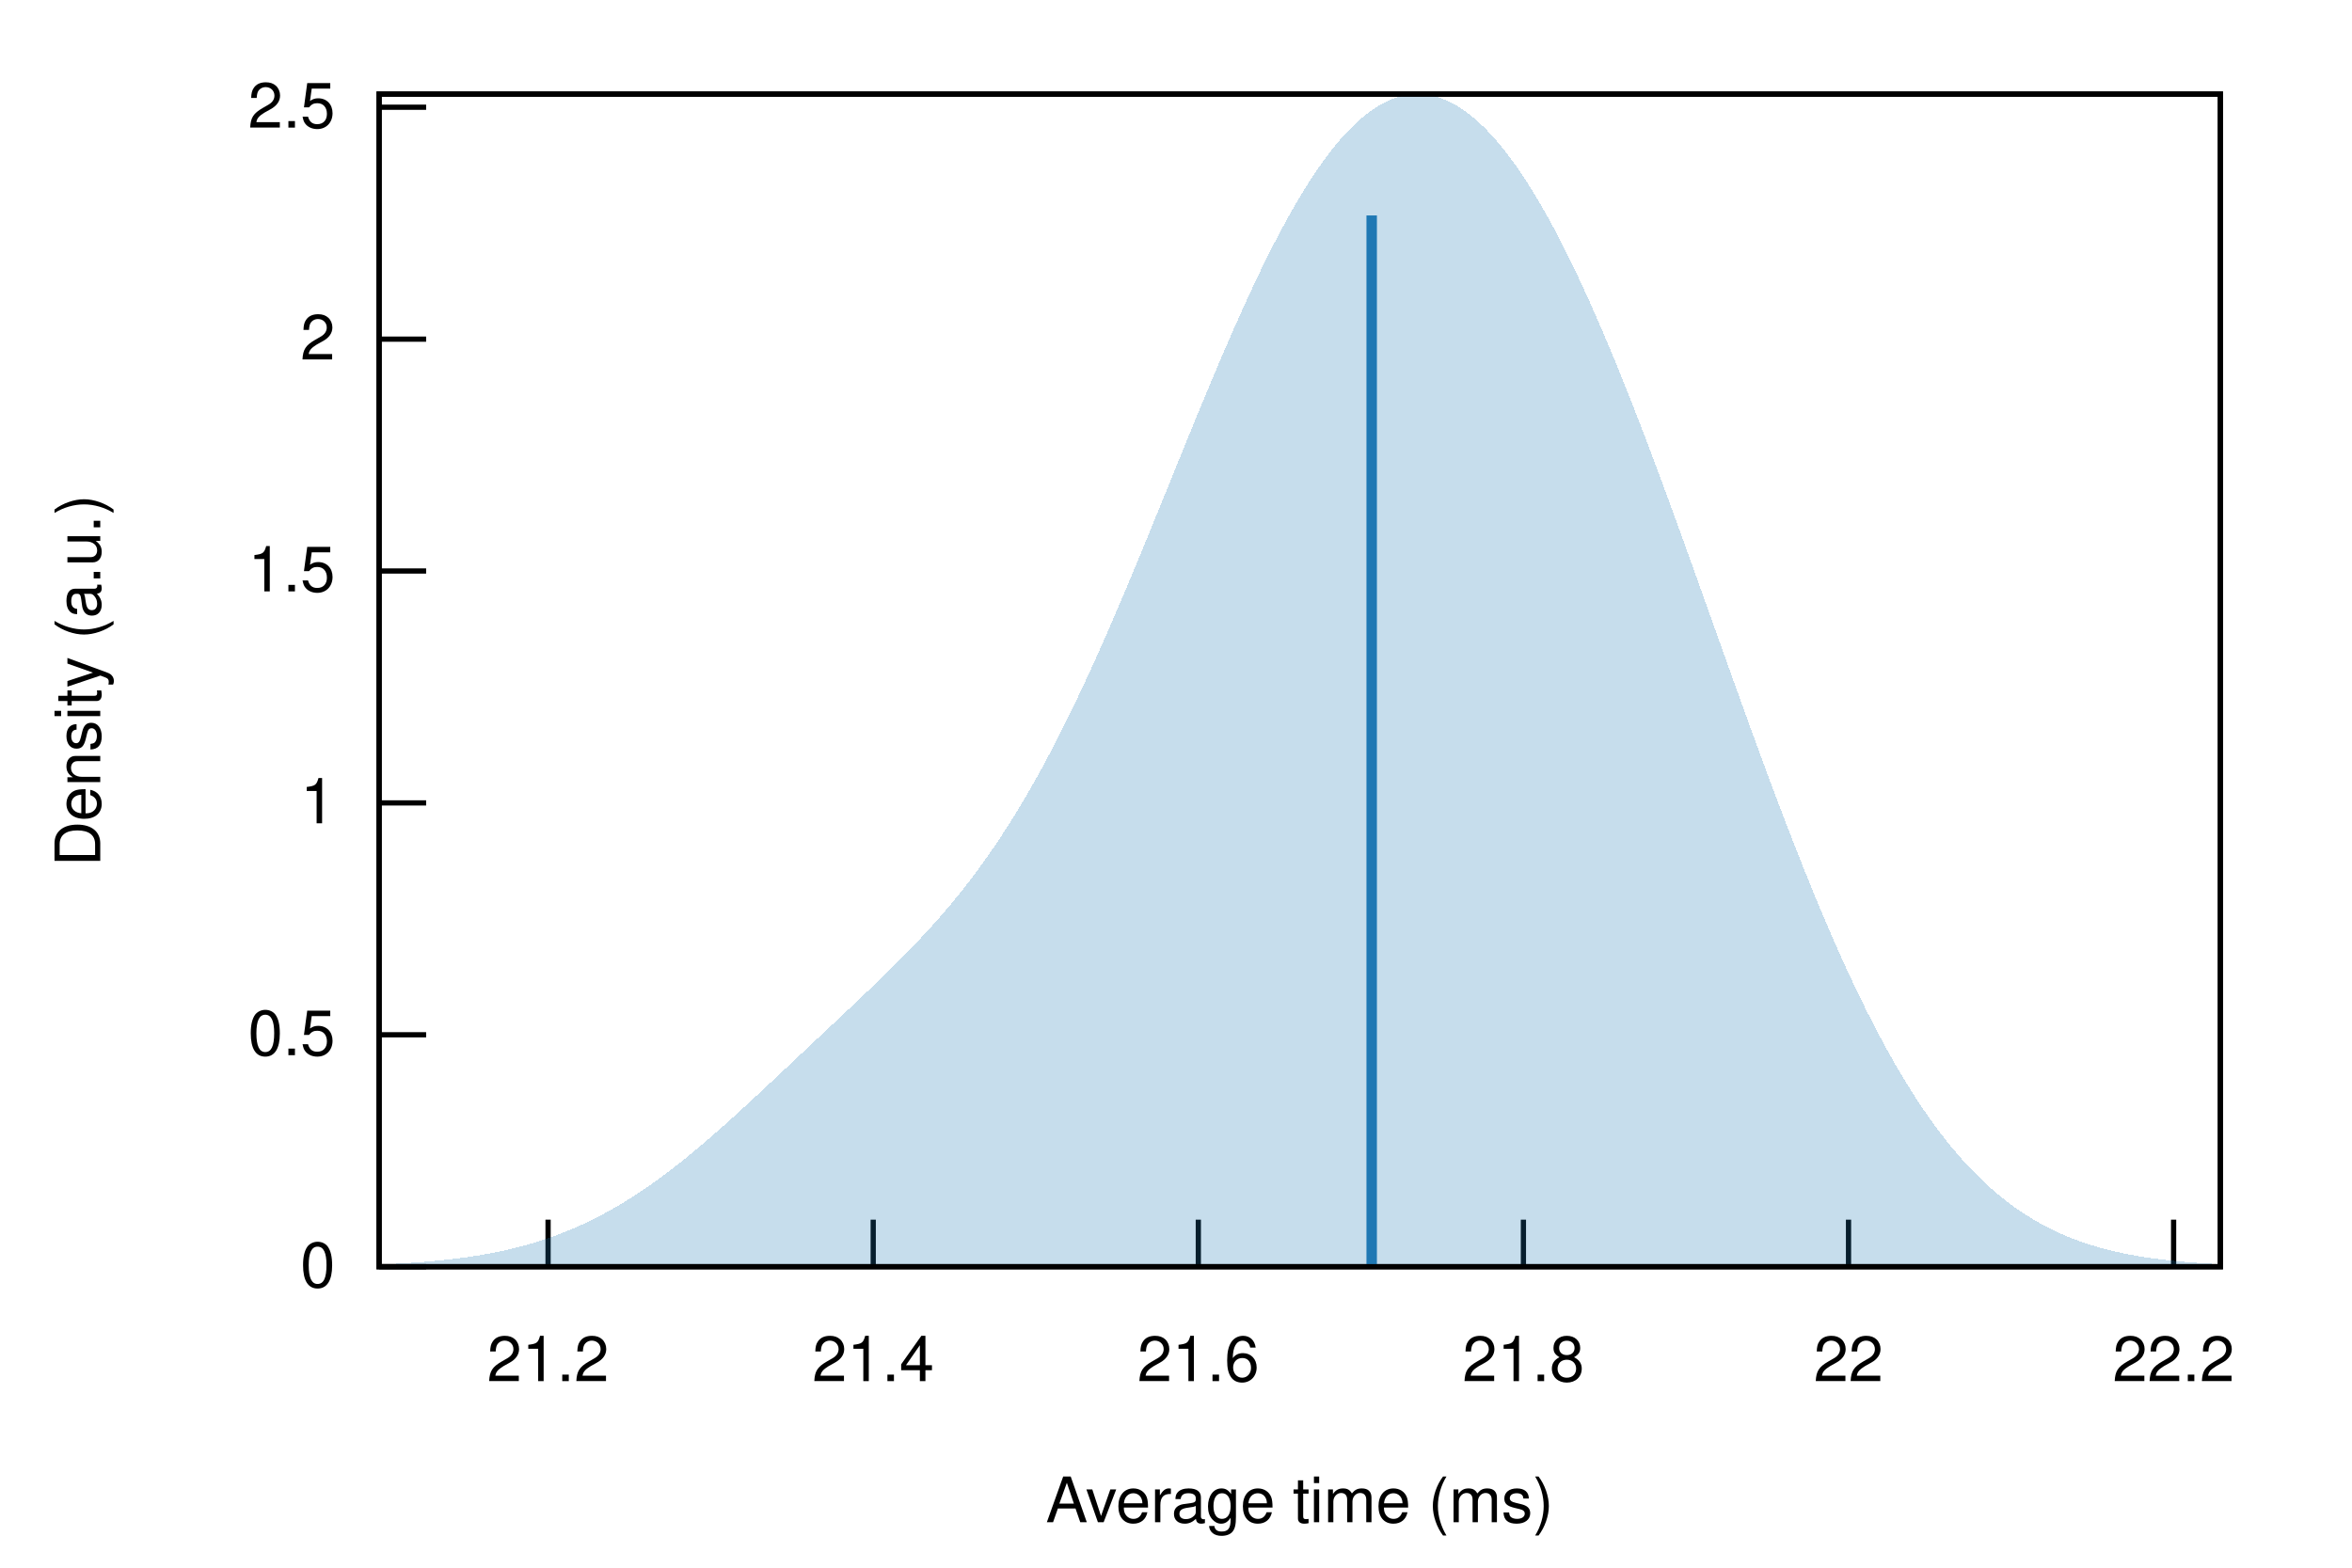
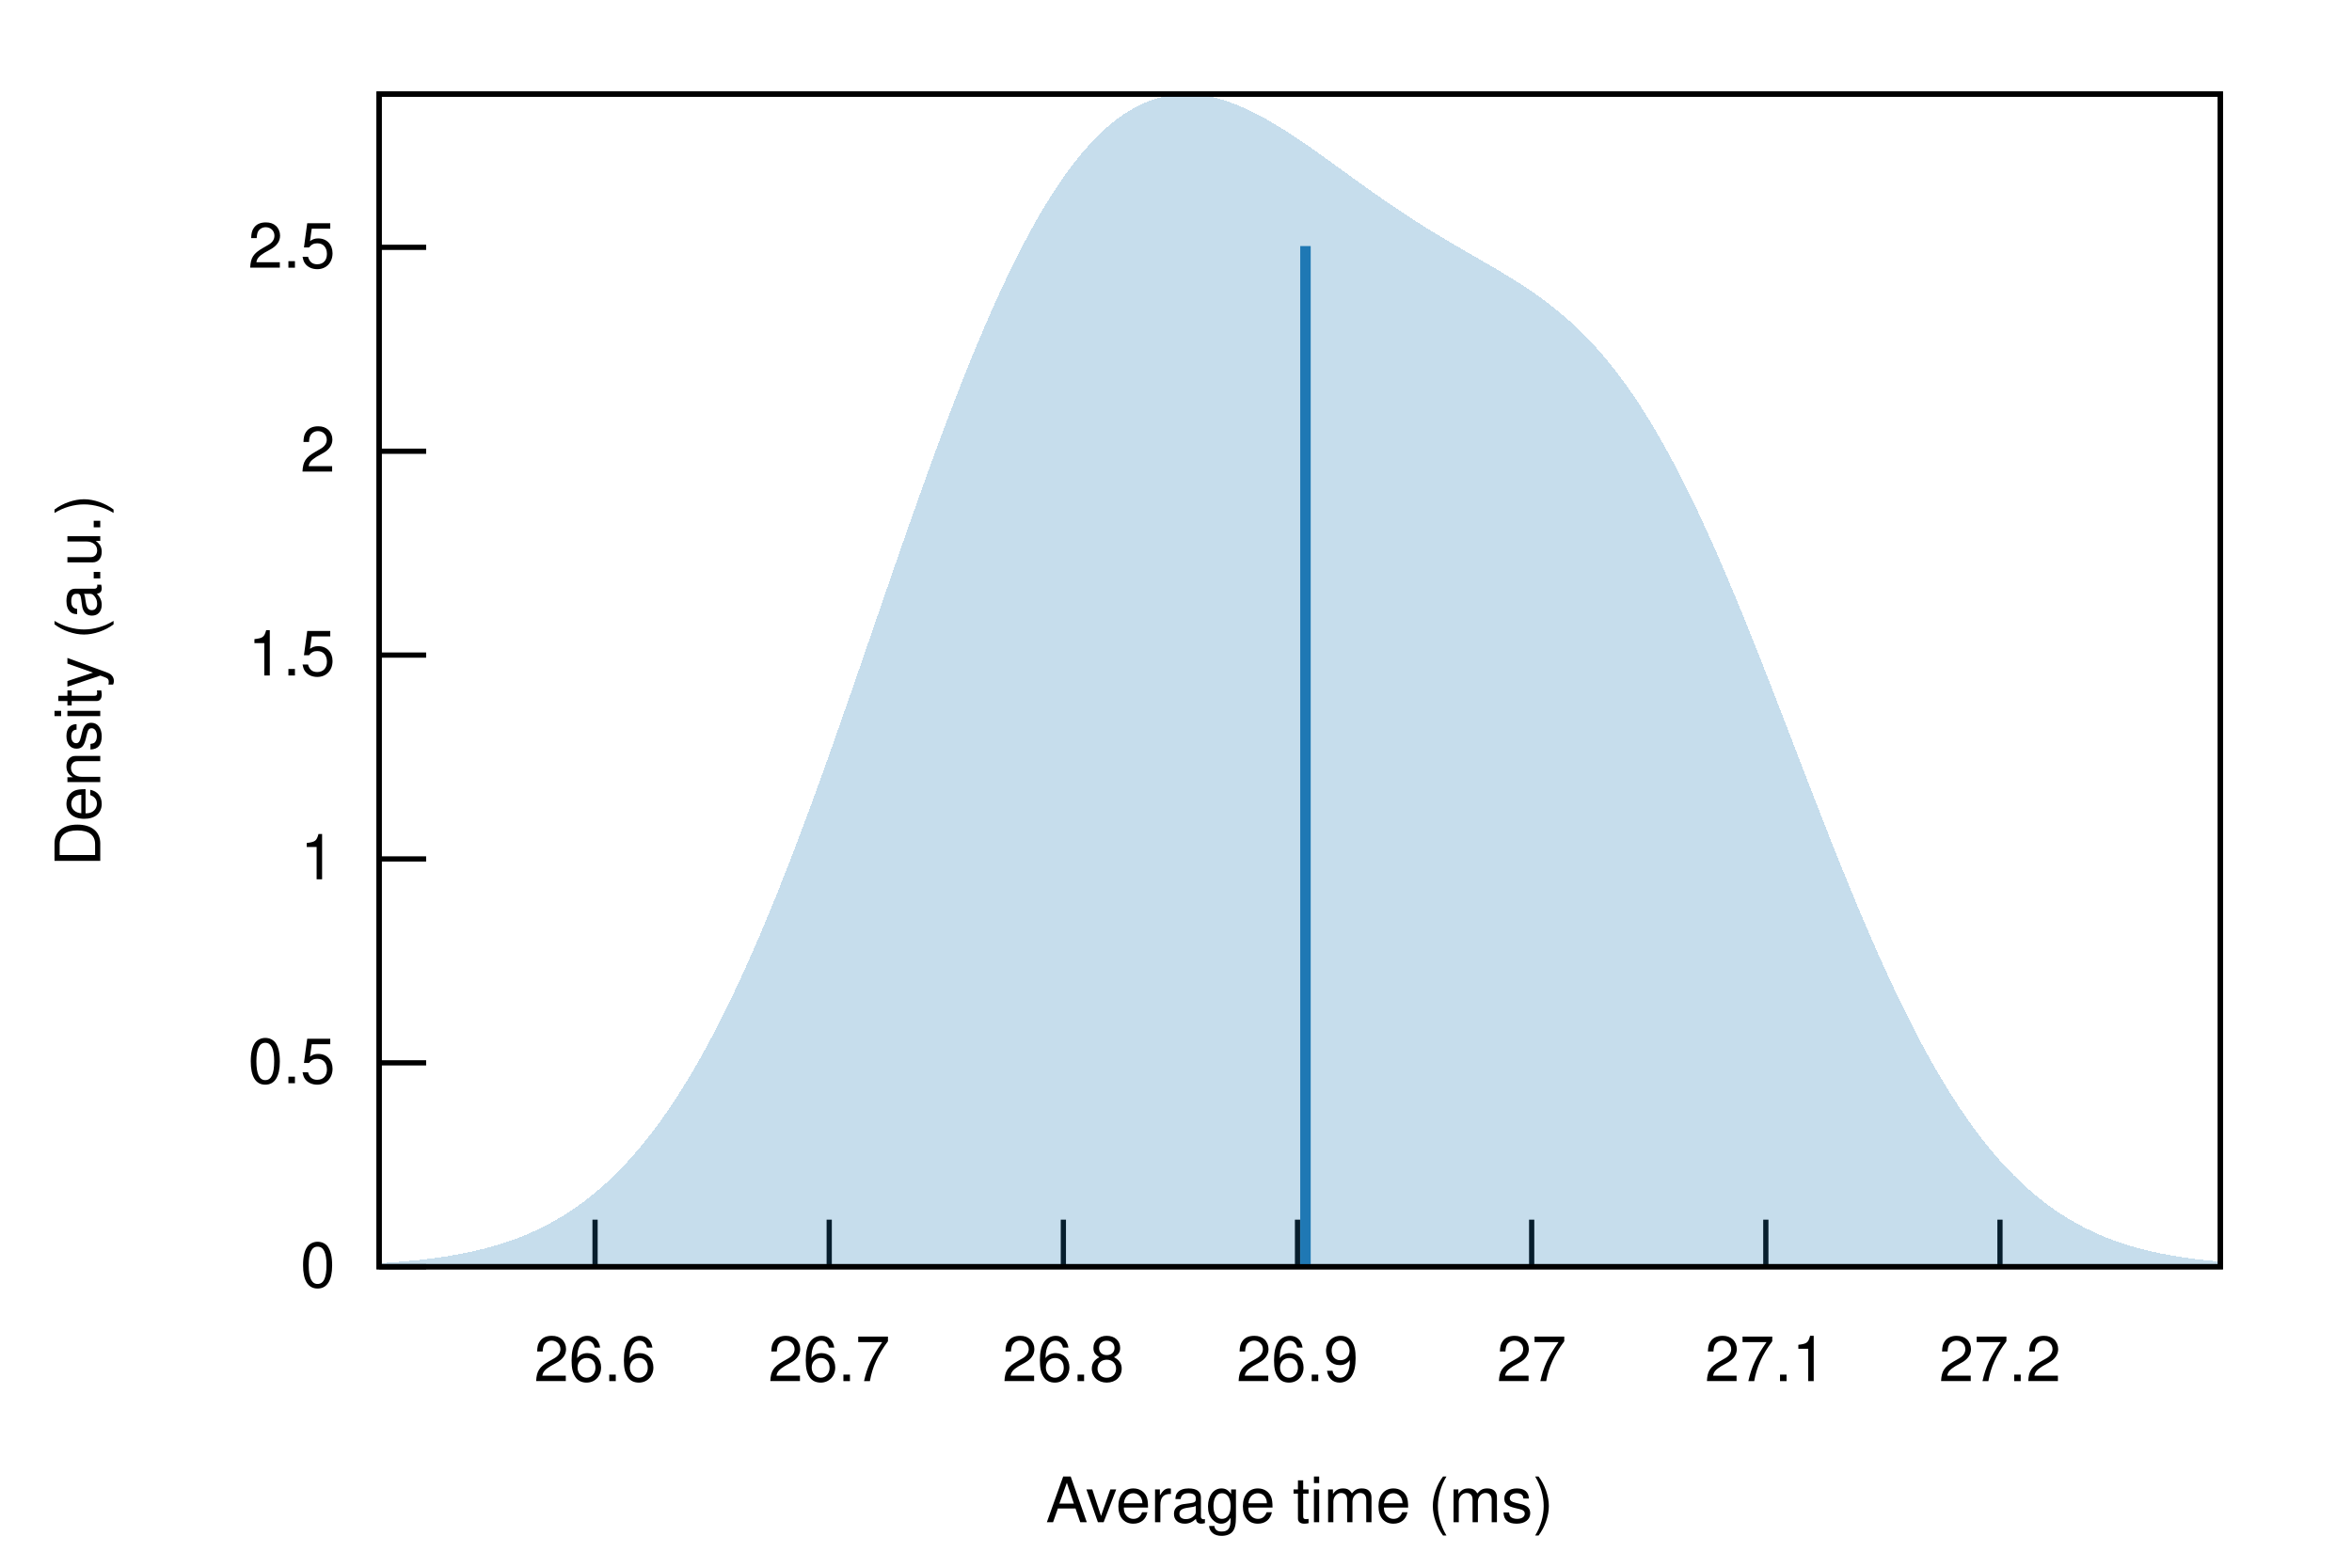
<svg xmlns="http://www.w3.org/2000/svg" xmlns:xlink="http://www.w3.org/1999/xlink" viewBox="0 0 450 300">
  <g id="gnuplot_canvas">
    <rect x="0" y="0" width="450" height="300" fill="none" />
    <defs>
      <circle id="gpDot" r="0.5" stroke-width="0.5" stroke="currentColor" />
      <path id="gpPt0" stroke-width="0.222" stroke="currentColor" d="M-1,0 h2 M0,-1 v2" />
      <path id="gpPt1" stroke-width="0.222" stroke="currentColor" d="M-1,-1 L1,1 M1,-1 L-1,1" />
      <path id="gpPt2" stroke-width="0.222" stroke="currentColor" d="M-1,0 L1,0 M0,-1 L0,1 M-1,-1 L1,1 M-1,1 L1,-1" />
      <rect id="gpPt3" stroke-width="0.222" stroke="currentColor" x="-1" y="-1" width="2" height="2" />
      <rect id="gpPt4" stroke-width="0.222" stroke="currentColor" fill="currentColor" x="-1" y="-1" width="2" height="2" />
      <circle id="gpPt5" stroke-width="0.222" stroke="currentColor" cx="0" cy="0" r="1" />
      <use xlink:href="#gpPt5" id="gpPt6" fill="currentColor" stroke="none" />
      <path id="gpPt7" stroke-width="0.222" stroke="currentColor" d="M0,-1.33 L-1.33,0.67 L1.33,0.67 z" />
      <use xlink:href="#gpPt7" id="gpPt8" fill="currentColor" stroke="none" />
      <use xlink:href="#gpPt7" id="gpPt9" stroke="currentColor" transform="rotate(180)" />
      <use xlink:href="#gpPt9" id="gpPt10" fill="currentColor" stroke="none" />
      <use xlink:href="#gpPt3" id="gpPt11" stroke="currentColor" transform="rotate(45)" />
      <use xlink:href="#gpPt11" id="gpPt12" fill="currentColor" stroke="none" />
      <path id="gpPt13" stroke-width="0.222" stroke="currentColor" d="M0,1.330 L1.265,0.411 L0.782,-1.067 L-0.782,-1.076 L-1.265,0.411 z" />
      <use xlink:href="#gpPt13" id="gpPt14" fill="currentColor" stroke="none" />
      <filter id="textbox" filterUnits="objectBoundingBox" x="0" y="0" height="1" width="1">
        <feFlood flood-color="white" flood-opacity="1" result="bgnd" />
        <feComposite in="SourceGraphic" in2="bgnd" operator="atop" />
      </filter>
      <filter id="greybox" filterUnits="objectBoundingBox" x="0" y="0" height="1" width="1">
        <feFlood flood-color="lightgrey" flood-opacity="1" result="grey" />
        <feComposite in="SourceGraphic" in2="grey" operator="atop" />
      </filter>
    </defs>
    <g fill="none" color="white" stroke="currentColor" stroke-width="1.00" stroke-linecap="butt" stroke-linejoin="miter">
</g>
    <g fill="none" color="black" stroke="currentColor" stroke-width="1.00" stroke-linecap="butt" stroke-linejoin="miter">
      <path stroke="black" d="M72.53,242.40 L81.53,242.40  " />
      <g transform="translate(64.14,246.30)" stroke="none" fill="black" font-family="Helvetica" font-size="12.00" text-anchor="end">
        <text>
          <tspan font-family="Helvetica"> 0</tspan>
        </text>
      </g>
    </g>
    <g fill="none" color="black" stroke="currentColor" stroke-width="1.00" stroke-linecap="butt" stroke-linejoin="miter">
-       <path stroke="black" d="M72.53,198.02 L81.53,198.02  " />
-       <g transform="translate(64.14,201.92)" stroke="none" fill="black" font-family="Helvetica" font-size="12.00" text-anchor="end">
+       <path stroke="black" d="M72.53,203.39 L81.53,203.39  " />
+       <g transform="translate(64.14,207.29)" stroke="none" fill="black" font-family="Helvetica" font-size="12.00" text-anchor="end">
        <text>
          <tspan font-family="Helvetica"> 0.5</tspan>
        </text>
      </g>
    </g>
    <g fill="none" color="black" stroke="currentColor" stroke-width="1.00" stroke-linecap="butt" stroke-linejoin="miter">
-       <path stroke="black" d="M72.53,153.65 L81.53,153.65  " />
-       <g transform="translate(64.14,157.55)" stroke="none" fill="black" font-family="Helvetica" font-size="12.00" text-anchor="end">
+       <path stroke="black" d="M72.53,164.37 L81.53,164.37  " />
+       <g transform="translate(64.14,168.27)" stroke="none" fill="black" font-family="Helvetica" font-size="12.00" text-anchor="end">
        <text>
          <tspan font-family="Helvetica"> 1</tspan>
        </text>
      </g>
    </g>
    <g fill="none" color="black" stroke="currentColor" stroke-width="1.00" stroke-linecap="butt" stroke-linejoin="miter">
-       <path stroke="black" d="M72.53,109.27 L81.53,109.27  " />
-       <g transform="translate(64.14,113.17)" stroke="none" fill="black" font-family="Helvetica" font-size="12.00" text-anchor="end">
+       <path stroke="black" d="M72.53,125.36 L81.53,125.36  " />
+       <g transform="translate(64.14,129.26)" stroke="none" fill="black" font-family="Helvetica" font-size="12.00" text-anchor="end">
        <text>
          <tspan font-family="Helvetica"> 1.5</tspan>
        </text>
      </g>
    </g>
    <g fill="none" color="black" stroke="currentColor" stroke-width="1.00" stroke-linecap="butt" stroke-linejoin="miter">
-       <path stroke="black" d="M72.53,64.90 L81.53,64.90  " />
-       <g transform="translate(64.14,68.80)" stroke="none" fill="black" font-family="Helvetica" font-size="12.00" text-anchor="end">
+       <path stroke="black" d="M72.53,86.35 L81.53,86.35  " />
+       <g transform="translate(64.14,90.25)" stroke="none" fill="black" font-family="Helvetica" font-size="12.00" text-anchor="end">
        <text>
          <tspan font-family="Helvetica"> 2</tspan>
        </text>
      </g>
    </g>
    <g fill="none" color="black" stroke="currentColor" stroke-width="1.00" stroke-linecap="butt" stroke-linejoin="miter">
-       <path stroke="black" d="M72.53,20.52 L81.53,20.52  " />
-       <g transform="translate(64.14,24.42)" stroke="none" fill="black" font-family="Helvetica" font-size="12.00" text-anchor="end">
+       <path stroke="black" d="M72.53,47.33 L81.53,47.33  " />
+       <g transform="translate(64.14,51.23)" stroke="none" fill="black" font-family="Helvetica" font-size="12.00" text-anchor="end">
        <text>
          <tspan font-family="Helvetica"> 2.5</tspan>
        </text>
      </g>
    </g>
    <g fill="none" color="black" stroke="currentColor" stroke-width="1.00" stroke-linecap="butt" stroke-linejoin="miter">
-       <path stroke="black" d="M104.86,242.40 L104.86,233.40  " />
-       <g transform="translate(104.86,264.30)" stroke="none" fill="black" font-family="Helvetica" font-size="12.00" text-anchor="middle">
+       <path stroke="black" d="M113.85,242.40 L113.85,233.40  " />
+       <g transform="translate(113.85,264.30)" stroke="none" fill="black" font-family="Helvetica" font-size="12.00" text-anchor="middle">
        <text>
-           <tspan font-family="Helvetica"> 21.2</tspan>
+           <tspan font-family="Helvetica"> 26.6</tspan>
        </text>
      </g>
    </g>
    <g fill="none" color="black" stroke="currentColor" stroke-width="1.00" stroke-linecap="butt" stroke-linejoin="miter">
-       <path stroke="black" d="M167.07,242.40 L167.07,233.40  " />
-       <g transform="translate(167.07,264.30)" stroke="none" fill="black" font-family="Helvetica" font-size="12.00" text-anchor="middle">
+       <path stroke="black" d="M158.65,242.40 L158.65,233.40  " />
+       <g transform="translate(158.65,264.30)" stroke="none" fill="black" font-family="Helvetica" font-size="12.00" text-anchor="middle">
        <text>
-           <tspan font-family="Helvetica"> 21.4</tspan>
+           <tspan font-family="Helvetica"> 26.7</tspan>
        </text>
      </g>
    </g>
    <g fill="none" color="black" stroke="currentColor" stroke-width="1.00" stroke-linecap="butt" stroke-linejoin="miter">
-       <path stroke="black" d="M229.27,242.40 L229.27,233.40  " />
-       <g transform="translate(229.27,264.30)" stroke="none" fill="black" font-family="Helvetica" font-size="12.00" text-anchor="middle">
+       <path stroke="black" d="M203.45,242.40 L203.45,233.40  " />
+       <g transform="translate(203.45,264.30)" stroke="none" fill="black" font-family="Helvetica" font-size="12.00" text-anchor="middle">
        <text>
-           <tspan font-family="Helvetica"> 21.6</tspan>
+           <tspan font-family="Helvetica"> 26.8</tspan>
        </text>
      </g>
    </g>
    <g fill="none" color="black" stroke="currentColor" stroke-width="1.00" stroke-linecap="butt" stroke-linejoin="miter">
-       <path stroke="black" d="M291.47,242.40 L291.47,233.40  " />
-       <g transform="translate(291.47,264.30)" stroke="none" fill="black" font-family="Helvetica" font-size="12.00" text-anchor="middle">
+       <path stroke="black" d="M248.25,242.40 L248.25,233.40  " />
+       <g transform="translate(248.25,264.30)" stroke="none" fill="black" font-family="Helvetica" font-size="12.00" text-anchor="middle">
        <text>
-           <tspan font-family="Helvetica"> 21.8</tspan>
+           <tspan font-family="Helvetica"> 26.9</tspan>
        </text>
      </g>
    </g>
    <g fill="none" color="black" stroke="currentColor" stroke-width="1.00" stroke-linecap="butt" stroke-linejoin="miter">
-       <path stroke="black" d="M353.67,242.40 L353.67,233.40  " />
-       <g transform="translate(353.67,264.30)" stroke="none" fill="black" font-family="Helvetica" font-size="12.00" text-anchor="middle">
+       <path stroke="black" d="M293.05,242.40 L293.05,233.40  " />
+       <g transform="translate(293.05,264.30)" stroke="none" fill="black" font-family="Helvetica" font-size="12.00" text-anchor="middle">
        <text>
-           <tspan font-family="Helvetica"> 22</tspan>
+           <tspan font-family="Helvetica"> 27</tspan>
        </text>
      </g>
    </g>
    <g fill="none" color="black" stroke="currentColor" stroke-width="1.00" stroke-linecap="butt" stroke-linejoin="miter">
-       <path stroke="black" d="M415.87,242.40 L415.87,233.40  " />
-       <g transform="translate(415.87,264.30)" stroke="none" fill="black" font-family="Helvetica" font-size="12.00" text-anchor="middle">
+       <path stroke="black" d="M337.85,242.40 L337.85,233.40  " />
+       <g transform="translate(337.85,264.30)" stroke="none" fill="black" font-family="Helvetica" font-size="12.00" text-anchor="middle">
        <text>
-           <tspan font-family="Helvetica"> 22.2</tspan>
+           <tspan font-family="Helvetica"> 27.1</tspan>
+         </text>
+       </g>
+     </g>
+     <g fill="none" color="black" stroke="currentColor" stroke-width="1.00" stroke-linecap="butt" stroke-linejoin="miter">
+       <path stroke="black" d="M382.65,242.40 L382.65,233.40  " />
+       <g transform="translate(382.65,264.30)" stroke="none" fill="black" font-family="Helvetica" font-size="12.00" text-anchor="middle">
+         <text>
+           <tspan font-family="Helvetica"> 27.2</tspan>
        </text>
      </g>
    </g>
    <g fill="none" color="black" stroke="currentColor" stroke-width="1.00" stroke-linecap="butt" stroke-linejoin="miter">
</g>
    <g fill="none" color="black" stroke="currentColor" stroke-width="1.00" stroke-linecap="butt" stroke-linejoin="miter">
      <path stroke="black" d="M72.53,18.01 L72.53,242.40 L424.82,242.40 L424.82,18.01 L72.53,18.01 Z  " />
    </g>
    <g fill="none" color="black" stroke="currentColor" stroke-width="1.00" stroke-linecap="butt" stroke-linejoin="miter">
      <g transform="translate(19.18,130.21) rotate(270)" stroke="none" fill="black" font-family="Helvetica" font-size="12.00" text-anchor="middle">
        <text>
          <tspan font-family="Helvetica">Density (a.u.)</tspan>
        </text>
      </g>
    </g>
    <g fill="none" color="black" stroke="currentColor" stroke-width="1.00" stroke-linecap="butt" stroke-linejoin="miter">
      <g transform="translate(248.67,291.30)" stroke="none" fill="black" font-family="Helvetica" font-size="12.00" text-anchor="middle">
        <text>
          <tspan font-family="Helvetica">Average time (ms)</tspan>
        </text>
      </g>
    </g>
    <g fill="none" color="black" stroke="currentColor" stroke-width="1.00" stroke-linecap="butt" stroke-linejoin="miter">
</g>
    <g id="gnuplot_plot_1">
      <g fill="none" color="black" stroke="currentColor" stroke-width="1.00" stroke-linecap="butt" stroke-linejoin="miter">
        <g stroke="none" shape-rendering="crispEdges">
-           <polygon fill="rgb( 31, 120, 180)" fill-opacity="0.25" points="72.53,241.97 73.24,241.94 73.94,241.91 74.65,241.88 75.35,241.85 76.06,241.81 76.77,241.77 77.47,241.73 78.18,241.68 78.88,241.64 79.59,241.59 80.30,241.54 81.00,241.48 81.71,241.42 82.41,241.36 83.12,241.30 83.83,241.23 84.53,241.16 85.24,241.09 85.94,241.01 86.65,240.93 87.36,240.84 88.06,240.75 88.77,240.66 89.47,240.56 90.18,240.45 90.89,240.34 91.59,240.23 92.30,240.11 93.00,239.99 93.71,239.86 94.42,239.72 95.12,239.58 95.83,239.43 96.53,239.28 97.24,239.12 97.95,238.95 98.65,238.78 99.36,238.60 100.06,238.41 100.77,238.22 101.48,238.02 102.18,237.81 102.89,237.59 103.59,237.37 104.30,237.13 105.01,236.89 105.71,236.64 106.42,236.39 107.12,236.12 107.83,235.85 108.54,235.56 109.24,235.27 109.95,234.97 110.65,234.66 111.36,234.34 112.07,234.01 112.77,233.67 113.48,233.33 114.18,232.97 114.89,232.60 115.60,232.23 116.30,231.84 117.01,231.45 117.71,231.05 118.42,230.63 119.13,230.21 119.83,229.78 120.54,229.34 121.24,228.89 121.95,228.43 122.66,227.96 123.36,227.48 124.07,226.99 124.77,226.50 125.48,225.99 126.19,225.48 126.89,224.96 127.60,224.43 128.30,223.89 129.01,223.35 129.72,222.80 130.42,222.24 131.13,221.67 131.83,221.09 132.54,220.51 133.25,219.93 133.95,219.33 134.66,218.73 135.36,218.13 136.07,217.52 136.78,216.90 137.48,216.28 138.19,215.66 138.89,215.03 139.60,214.39 140.31,213.76 141.01,213.12 141.72,212.47 142.42,211.82 143.13,211.17 143.84,210.52 144.54,209.87 145.25,209.21 145.95,208.55 146.66,207.89 147.37,207.23 148.07,206.57 148.78,205.91 149.48,205.25 150.19,204.58 150.90,203.92 151.60,203.26 152.31,202.59 153.01,201.93 153.72,201.26 154.43,200.60 155.13,199.93 155.84,199.27 156.54,198.61 157.25,197.94 157.96,197.28 158.66,196.62 159.37,195.95 160.07,195.29 160.78,194.63 161.48,193.96 162.19,193.30 162.90,192.63 163.60,191.96 164.31,191.30 165.01,190.63 165.72,189.95 166.43,189.28 167.13,188.60 167.84,187.92 168.54,187.24 169.25,186.55 169.96,185.86 170.66,185.16 171.37,184.46 172.07,183.76 172.78,183.04 173.49,182.32 174.19,181.60 174.90,180.86 175.60,180.12 176.31,179.37 177.02,178.61 177.72,177.84 178.43,177.06 179.13,176.27 179.84,175.47 180.55,174.65 181.25,173.83 181.96,172.99 182.66,172.13 183.37,171.27 184.08,170.39 184.78,169.49 185.49,168.58 186.19,167.65 186.90,166.70 187.61,165.74 188.31,164.76 189.02,163.77 189.72,162.75 190.43,161.72 191.14,160.67 191.84,159.59 192.55,158.50 193.25,157.39 193.96,156.26 194.67,155.11 195.37,153.94 196.08,152.75 196.78,151.54 197.49,150.31 198.20,149.06 198.90,147.79 199.61,146.50 200.31,145.18 201.02,143.85 201.73,142.50 202.43,141.12 203.14,139.73 203.84,138.32 204.55,136.89 205.26,135.44 205.96,133.97 206.67,132.48 207.37,130.97 208.08,129.45 208.79,127.91 209.49,126.36 210.20,124.79 210.90,123.20 211.61,121.60 212.32,119.98 213.02,118.35 213.73,116.71 214.43,115.06 215.14,113.39 215.85,111.71 216.55,110.03 217.26,108.33 217.96,106.63 218.67,104.92 219.38,103.20 220.08,101.48 220.79,99.75 221.49,98.02 222.20,96.28 222.91,94.55 223.61,92.81 224.32,91.07 225.02,89.33 225.73,87.59 226.44,85.86 227.14,84.13 227.85,82.40 228.55,80.68 229.26,78.96 229.97,77.25 230.67,75.55 231.38,73.86 232.08,72.18 232.79,70.50 233.50,68.84 234.20,67.20 234.91,65.57 235.61,63.95 236.32,62.34 237.03,60.76 237.73,59.19 238.44,57.64 239.14,56.11 239.85,54.60 240.56,53.10 241.26,51.63 241.97,50.19 242.67,48.76 243.38,47.36 244.09,45.99 244.79,44.64 245.50,43.32 246.20,42.02 246.91,40.76 247.62,39.52 248.32,38.31 249.03,37.13 249.73,35.98 250.44,34.86 251.15,33.77 251.85,32.72 252.56,31.69 253.26,30.71 253.97,29.75 254.68,28.83 255.38,27.95 256.09,27.10 256.79,26.28 257.50,25.50 258.21,24.76 258.91,24.06 259.62,23.39 260.32,22.76 261.03,22.17 261.74,21.62 262.44,21.11 263.15,20.63 263.85,20.19 264.56,19.80 265.27,19.44 265.97,19.12 266.68,18.84 267.38,18.60 268.09,18.41 268.80,18.25 269.50,18.13 270.21,18.05 270.91,18.01 271.62,18.01 272.33,18.05 273.03,18.13 273.74,18.25 274.44,18.42 275.15,18.62 275.86,18.86 276.56,19.14 277.27,19.45 277.97,19.81 278.68,20.21 279.39,20.64 280.09,21.12 280.80,21.63 281.50,22.18 282.21,22.77 282.92,23.39 283.62,24.06 284.33,24.76 285.03,25.49 285.74,26.26 286.45,27.07 287.15,27.91 287.86,28.79 288.56,29.70 289.27,30.65 289.98,31.63 290.68,32.65 291.39,33.69 292.09,34.77 292.80,35.89 293.51,37.03 294.21,38.20 294.92,39.41 295.62,40.65 296.33,41.91 297.04,43.21 297.74,44.53 298.45,45.88 299.15,47.26 299.86,48.67 300.57,50.11 301.27,51.57 301.98,53.05 302.68,54.56 303.39,56.10 304.10,57.66 304.80,59.24 305.51,60.84 306.21,62.47 306.92,64.12 307.63,65.79 308.33,67.48 309.04,69.19 309.74,70.92 310.45,72.66 311.16,74.43 311.86,76.21 312.57,78.01 313.27,79.82 313.98,81.65 314.69,83.50 315.39,85.35 316.10,87.22 316.80,89.10 317.51,91.00 318.22,92.90 318.92,94.82 319.63,96.74 320.33,98.68 321.04,100.62 321.75,102.57 322.45,104.52 323.16,106.48 323.86,108.45 324.57,110.42 325.28,112.39 325.98,114.37 326.69,116.34 327.39,118.32 328.10,120.30 328.81,122.28 329.51,124.26 330.22,126.24 330.92,128.21 331.63,130.18 332.34,132.15 333.04,134.11 333.75,136.07 334.45,138.02 335.16,139.97 335.87,141.90 336.57,143.83 337.28,145.75 337.98,147.66 338.69,149.55 339.39,151.44 340.10,153.32 340.81,155.18 341.51,157.03 342.22,158.86 342.92,160.68 343.63,162.49 344.34,164.28 345.04,166.06 345.75,167.81 346.45,169.55 347.16,171.28 347.87,172.98 348.57,174.66 349.28,176.33 349.98,177.98 350.69,179.60 351.40,181.21 352.10,182.79 352.81,184.35 353.51,185.89 354.22,187.41 354.93,188.91 355.63,190.38 356.34,191.83 357.04,193.26 357.75,194.66 358.46,196.04 359.16,197.40 359.87,198.73 360.57,200.04 361.28,201.32 361.99,202.58 362.69,203.81 363.40,205.02 364.10,206.21 364.81,207.37 365.52,208.50 366.22,209.62 366.93,210.70 367.63,211.77 368.34,212.80 369.05,213.82 369.75,214.81 370.46,215.77 371.16,216.71 371.87,217.63 372.58,218.53 373.28,219.40 373.99,220.24 374.69,221.07 375.40,221.87 376.11,222.65 376.81,223.41 377.52,224.15 378.22,224.86 378.93,225.55 379.64,226.23 380.34,226.88 381.05,227.51 381.75,228.12 382.46,228.72 383.17,229.29 383.87,229.84 384.58,230.38 385.28,230.90 385.99,231.40 386.70,231.88 387.40,232.34 388.11,232.79 388.81,233.23 389.52,233.64 390.23,234.05 390.93,234.43 391.64,234.80 392.34,235.16 393.05,235.51 393.76,235.84 394.46,236.15 395.17,236.46 395.87,236.75 396.58,237.03 397.29,237.30 397.99,237.55 398.70,237.80 399.40,238.04 400.11,238.26 400.82,238.48 401.52,238.68 402.23,238.88 402.93,239.07 403.64,239.25 404.35,239.42 405.05,239.58 405.76,239.73 406.46,239.88 407.17,240.02 407.88,240.16 408.58,240.28 409.29,240.40 409.99,240.52 410.70,240.63 411.41,240.73 412.11,240.83 412.82,240.92 413.52,241.01 414.23,241.09 414.94,241.17 415.64,241.25 416.35,241.32 417.05,241.38 417.76,241.45 418.47,241.51 419.17,241.56 419.88,241.62 420.58,241.67 421.29,241.71 422.00,241.76 422.70,241.80 423.41,241.84 424.11,241.88 424.82,241.91 424.82,242.40 424.11,242.40 423.41,242.40 422.70,242.40 422.00,242.40 421.29,242.40 420.58,242.40 419.88,242.40 419.17,242.40 418.47,242.40 417.76,242.40 417.05,242.40 416.35,242.40 415.64,242.40 414.94,242.40 414.23,242.40 413.52,242.40 412.82,242.40 412.11,242.40 411.41,242.40 410.70,242.40 409.99,242.40 409.29,242.40 408.58,242.40 407.88,242.40 407.17,242.40 406.46,242.40 405.76,242.40 405.05,242.40 404.35,242.40 403.64,242.40 402.93,242.40 402.23,242.40 401.52,242.40 400.82,242.40 400.11,242.40 399.40,242.40 398.70,242.40 397.99,242.40 397.29,242.40 396.58,242.40 395.87,242.40 395.17,242.40 394.46,242.40 393.76,242.40 393.05,242.40 392.34,242.40 391.64,242.40 390.93,242.40 390.23,242.40 389.52,242.40 388.81,242.40 388.11,242.40 387.40,242.40 386.70,242.40 385.99,242.40 385.28,242.40 384.58,242.40 383.87,242.40 383.17,242.40 382.46,242.40 381.75,242.40 381.05,242.40 380.34,242.40 379.64,242.40 378.93,242.40 378.22,242.40 377.52,242.40 376.81,242.40 376.11,242.40 375.40,242.40 374.69,242.40 373.99,242.40 373.28,242.40 372.58,242.40 371.87,242.40 371.16,242.40 370.46,242.40 369.75,242.40 369.05,242.40 368.34,242.40 367.63,242.40 366.93,242.40 366.22,242.40 365.52,242.40 364.81,242.40 364.10,242.40 363.40,242.40 362.69,242.40 361.99,242.40 361.28,242.40 360.57,242.40 359.87,242.40 359.16,242.40 358.46,242.40 357.75,242.40 357.04,242.40 356.34,242.40 355.63,242.40 354.93,242.40 354.22,242.40 353.51,242.40 352.81,242.40 352.10,242.40 351.40,242.40 350.69,242.40 349.98,242.40 349.28,242.40 348.57,242.40 347.87,242.40 347.16,242.40 346.45,242.40 345.75,242.40 345.04,242.40 344.34,242.40 343.63,242.40 342.92,242.40 342.22,242.40 341.51,242.40 340.81,242.40 340.10,242.40 339.39,242.40 338.69,242.40 337.98,242.40 337.28,242.40 336.57,242.40 335.87,242.40 335.16,242.40 334.45,242.40 333.75,242.40 333.04,242.40 332.34,242.40 331.63,242.40 330.92,242.40 330.22,242.40 329.51,242.40 328.81,242.40 328.10,242.40 327.39,242.40 326.69,242.40 325.98,242.40 325.28,242.40 324.57,242.40 323.86,242.40 323.16,242.40 322.45,242.40 321.75,242.40 321.04,242.40 320.33,242.40 319.63,242.40 318.92,242.40 318.22,242.40 317.51,242.40 316.80,242.40 316.10,242.40 315.39,242.40 314.69,242.40 313.98,242.40 313.27,242.40 312.57,242.40 311.86,242.40 311.16,242.40 310.45,242.40 309.74,242.40 309.04,242.40 308.33,242.40 307.63,242.40 306.92,242.40 306.21,242.40 305.51,242.40 304.80,242.40 304.10,242.40 303.39,242.40 302.68,242.40 301.98,242.40 301.27,242.40 300.57,242.40 299.86,242.40 299.15,242.40 298.45,242.40 297.74,242.40 297.04,242.40 296.33,242.40 295.62,242.40 294.92,242.40 294.21,242.40 293.51,242.40 292.80,242.40 292.09,242.40 291.39,242.40 290.68,242.40 289.98,242.40 289.27,242.40 288.56,242.40 287.86,242.40 287.15,242.40 286.45,242.40 285.74,242.40 285.03,242.40 284.33,242.40 283.62,242.40 282.92,242.40 282.21,242.40 281.50,242.40 280.80,242.40 280.09,242.40 279.39,242.40 278.68,242.40 277.97,242.40 277.27,242.40 276.56,242.40 275.86,242.40 275.15,242.40 274.44,242.40 273.74,242.40 273.03,242.40 272.33,242.40 271.62,242.40 270.91,242.40 270.21,242.40 269.50,242.40 268.80,242.40 268.09,242.40 267.38,242.40 266.68,242.40 265.97,242.40 265.27,242.40 264.56,242.40 263.85,242.40 263.15,242.40 262.44,242.40 261.74,242.40 261.03,242.40 260.32,242.40 259.62,242.40 258.91,242.40 258.21,242.40 257.50,242.40 256.79,242.40 256.09,242.40 255.38,242.40 254.68,242.40 253.97,242.40 253.26,242.40 252.56,242.40 251.85,242.40 251.15,242.40 250.44,242.40 249.73,242.40 249.03,242.40 248.32,242.40 247.62,242.40 246.91,242.40 246.20,242.40 245.50,242.40 244.79,242.40 244.09,242.40 243.38,242.40 242.67,242.40 241.97,242.40 241.26,242.40 240.56,242.40 239.85,242.40 239.14,242.40 238.44,242.40 237.73,242.40 237.03,242.40 236.32,242.40 235.61,242.40 234.91,242.40 234.20,242.40 233.50,242.40 232.79,242.40 232.08,242.40 231.38,242.40 230.67,242.40 229.97,242.40 229.26,242.40 228.55,242.40 227.85,242.40 227.14,242.40 226.44,242.40 225.73,242.40 225.02,242.40 224.32,242.40 223.61,242.40 222.91,242.40 222.20,242.40 221.49,242.40 220.79,242.40 220.08,242.40 219.38,242.40 218.67,242.40 217.96,242.40 217.26,242.40 216.55,242.40 215.85,242.40 215.14,242.40 214.43,242.40 213.73,242.40 213.02,242.40 212.32,242.40 211.61,242.40 210.90,242.40 210.20,242.40 209.49,242.40 208.79,242.40 208.08,242.40 207.37,242.40 206.67,242.40 205.96,242.40 205.26,242.40 204.55,242.40 203.84,242.40 203.14,242.40 202.43,242.40 201.73,242.40 201.02,242.40 200.31,242.40 199.61,242.40 198.90,242.40 198.20,242.40 197.49,242.40 196.78,242.40 196.08,242.40 195.37,242.40 194.67,242.40 193.96,242.40 193.25,242.40 192.55,242.40 191.84,242.40 191.14,242.40 190.43,242.40 189.72,242.40 189.02,242.40 188.31,242.40 187.61,242.40 186.90,242.40 186.19,242.40 185.49,242.40 184.78,242.40 184.08,242.40 183.37,242.40 182.66,242.40 181.96,242.40 181.25,242.40 180.55,242.40 179.84,242.40 179.13,242.40 178.43,242.40 177.72,242.40 177.02,242.40 176.31,242.40 175.60,242.40 174.90,242.40 174.19,242.40 173.49,242.40 172.78,242.40 172.07,242.40 171.37,242.40 170.66,242.40 169.96,242.40 169.25,242.40 168.54,242.40 167.84,242.40 167.13,242.40 166.43,242.40 165.72,242.40 165.01,242.40 164.31,242.40 163.60,242.40 162.90,242.40 162.19,242.40 161.48,242.40 160.78,242.40 160.07,242.40 159.37,242.40 158.66,242.40 157.96,242.40 157.25,242.40 156.54,242.40 155.84,242.40 155.13,242.40 154.43,242.40 153.72,242.40 153.01,242.40 152.31,242.40 151.60,242.40 150.90,242.40 150.19,242.40 149.48,242.40 148.78,242.40 148.07,242.40 147.37,242.40 146.66,242.40 145.95,242.40 145.25,242.40 144.54,242.40 143.84,242.40 143.13,242.40 142.42,242.40 141.72,242.40 141.01,242.40 140.31,242.40 139.60,242.40 138.89,242.40 138.19,242.40 137.48,242.40 136.78,242.40 136.07,242.40 135.36,242.40 134.66,242.40 133.95,242.40 133.25,242.40 132.54,242.40 131.83,242.40 131.13,242.40 130.42,242.40 129.72,242.40 129.01,242.40 128.30,242.40 127.60,242.40 126.89,242.40 126.19,242.40 125.48,242.40 124.77,242.40 124.07,242.40 123.36,242.40 122.66,242.40 121.95,242.40 121.24,242.40 120.54,242.40 119.83,242.40 119.13,242.40 118.42,242.40 117.71,242.40 117.01,242.40 116.30,242.40 115.60,242.40 114.89,242.40 114.18,242.40 113.48,242.40 112.77,242.40 112.07,242.40 111.36,242.40 110.65,242.40 109.95,242.40 109.24,242.40 108.54,242.40 107.83,242.40 107.12,242.40 106.42,242.40 105.71,242.40 105.01,242.40 104.30,242.40 103.59,242.40 102.89,242.40 102.18,242.40 101.48,242.40 100.77,242.40 100.06,242.40 99.36,242.40 98.65,242.40 97.95,242.40 97.24,242.40 96.53,242.40 95.83,242.40 95.12,242.40 94.42,242.40 93.71,242.40 93.00,242.40 92.30,242.40 91.59,242.40 90.89,242.40 90.18,242.40 89.47,242.40 88.77,242.40 88.06,242.40 87.36,242.40 86.65,242.40 85.94,242.40 85.24,242.40 84.53,242.40 83.83,242.40 83.12,242.40 82.41,242.40 81.71,242.40 81.00,242.40 80.30,242.40 79.59,242.40 78.88,242.40 78.18,242.40 77.47,242.40 76.77,242.40 76.06,242.40 75.35,242.40 74.65,242.40 73.94,242.40 73.24,242.40 72.53,242.40 " />
+           <polygon fill="rgb( 31, 120, 180)" fill-opacity="0.25" points="72.53,241.74 73.24,241.69 73.94,241.65 74.65,241.60 75.35,241.55 76.06,241.49 76.77,241.43 77.47,241.37 78.18,241.31 78.88,241.24 79.59,241.17 80.30,241.10 81.00,241.02 81.71,240.93 82.41,240.85 83.12,240.75 83.83,240.66 84.53,240.55 85.24,240.45 85.94,240.33 86.65,240.21 87.36,240.09 88.06,239.96 88.77,239.82 89.47,239.68 90.18,239.53 90.89,239.37 91.59,239.20 92.30,239.03 93.00,238.85 93.71,238.66 94.42,238.46 95.12,238.25 95.83,238.03 96.53,237.81 97.24,237.57 97.95,237.32 98.65,237.07 99.36,236.80 100.06,236.52 100.77,236.23 101.48,235.92 102.18,235.61 102.89,235.28 103.59,234.94 104.30,234.58 105.01,234.21 105.71,233.83 106.42,233.43 107.12,233.02 107.83,232.59 108.54,232.14 109.24,231.68 109.95,231.20 110.65,230.71 111.36,230.20 112.07,229.67 112.77,229.12 113.48,228.55 114.18,227.97 114.89,227.36 115.60,226.74 116.30,226.09 117.01,225.43 117.71,224.74 118.42,224.04 119.13,223.31 119.83,222.56 120.54,221.78 121.24,220.99 121.95,220.17 122.66,219.33 123.36,218.46 124.07,217.58 124.77,216.66 125.48,215.73 126.19,214.77 126.89,213.78 127.60,212.77 128.30,211.74 129.01,210.67 129.72,209.59 130.42,208.48 131.13,207.34 131.83,206.18 132.54,204.99 133.25,203.78 133.95,202.54 134.66,201.27 135.36,199.98 136.07,198.66 136.78,197.32 137.48,195.95 138.19,194.55 138.89,193.13 139.60,191.69 140.31,190.22 141.01,188.72 141.72,187.20 142.42,185.66 143.13,184.09 143.84,182.50 144.54,180.88 145.25,179.25 145.95,177.58 146.66,175.90 147.37,174.19 148.07,172.47 148.78,170.72 149.48,168.95 150.19,167.16 150.90,165.36 151.60,163.53 152.31,161.68 153.01,159.82 153.72,157.94 154.43,156.05 155.13,154.14 155.84,152.21 156.54,150.27 157.25,148.32 157.96,146.36 158.66,144.38 159.37,142.39 160.07,140.39 160.78,138.39 161.48,136.37 162.19,134.35 162.90,132.32 163.60,130.29 164.31,128.25 165.01,126.20 165.72,124.16 166.43,122.11 167.13,120.06 167.84,118.01 168.54,115.96 169.25,113.91 169.96,111.87 170.66,109.83 171.37,107.79 172.07,105.76 172.78,103.74 173.49,101.72 174.19,99.72 174.90,97.72 175.60,95.73 176.31,93.75 177.02,91.79 177.72,89.83 178.43,87.90 179.13,85.97 179.84,84.06 180.55,82.17 181.25,80.30 181.96,78.44 182.66,76.60 183.37,74.79 184.08,72.99 184.78,71.21 185.49,69.46 186.19,67.73 186.90,66.02 187.61,64.34 188.31,62.68 189.02,61.04 189.72,59.43 190.43,57.85 191.14,56.30 191.84,54.77 192.55,53.27 193.25,51.80 193.96,50.36 194.67,48.94 195.37,47.56 196.08,46.21 196.78,44.88 197.49,43.59 198.20,42.33 198.90,41.10 199.61,39.91 200.31,38.74 201.02,37.61 201.73,36.51 202.43,35.44 203.14,34.40 203.84,33.40 204.55,32.43 205.26,31.49 205.96,30.58 206.67,29.71 207.37,28.87 208.08,28.07 208.79,27.29 209.49,26.55 210.20,25.84 210.90,25.17 211.61,24.52 212.32,23.91 213.02,23.33 213.73,22.78 214.43,22.27 215.14,21.78 215.85,21.33 216.55,20.91 217.26,20.51 217.96,20.15 218.67,19.82 219.38,19.51 220.08,19.24 220.79,18.99 221.49,18.78 222.20,18.59 222.91,18.43 223.61,18.29 224.32,18.18 225.02,18.10 225.73,18.05 226.44,18.02 227.14,18.01 227.85,18.03 228.55,18.07 229.26,18.14 229.97,18.22 230.67,18.33 231.38,18.47 232.08,18.62 232.79,18.79 233.50,18.99 234.20,19.20 234.91,19.43 235.61,19.68 236.32,19.95 237.03,20.23 237.73,20.53 238.44,20.85 239.14,21.18 239.85,21.52 240.56,21.88 241.26,22.26 241.97,22.64 242.67,23.04 243.38,23.45 244.09,23.87 244.79,24.30 245.50,24.74 246.20,25.18 246.91,25.64 247.62,26.10 248.32,26.57 249.03,27.05 249.73,27.54 250.44,28.02 251.15,28.52 251.85,29.02 252.56,29.52 253.26,30.02 253.97,30.53 254.68,31.04 255.38,31.55 256.09,32.06 256.79,32.57 257.50,33.08 258.21,33.59 258.91,34.10 259.62,34.61 260.32,35.12 261.03,35.63 261.74,36.13 262.44,36.63 263.15,37.13 263.85,37.62 264.56,38.12 265.27,38.60 265.97,39.09 266.68,39.57 267.38,40.04 268.09,40.51 268.80,40.98 269.50,41.44 270.21,41.90 270.91,42.36 271.62,42.80 272.33,43.25 273.03,43.69 273.74,44.13 274.44,44.56 275.15,44.99 275.86,45.41 276.56,45.83 277.27,46.25 277.97,46.67 278.68,47.08 279.39,47.49 280.09,47.90 280.80,48.31 281.50,48.72 282.21,49.12 282.92,49.53 283.62,49.94 284.33,50.35 285.03,50.76 285.74,51.17 286.45,51.59 287.15,52.01 287.86,52.44 288.56,52.87 289.27,53.30 289.98,53.75 290.68,54.19 291.39,54.65 292.09,55.12 292.80,55.60 293.51,56.08 294.21,56.58 294.92,57.09 295.62,57.61 296.33,58.15 297.04,58.70 297.74,59.26 298.45,59.84 299.15,60.44 299.86,61.05 300.57,61.68 301.27,62.33 301.98,63.00 302.68,63.69 303.39,64.40 304.10,65.13 304.80,65.89 305.51,66.66 306.21,67.46 306.92,68.28 307.63,69.13 308.33,70.00 309.04,70.90 309.74,71.82 310.45,72.76 311.16,73.74 311.86,74.74 312.57,75.76 313.27,76.81 313.98,77.89 314.69,79.00 315.39,80.14 316.10,81.30 316.80,82.49 317.51,83.70 318.22,84.95 318.92,86.22 319.63,87.51 320.33,88.84 321.04,90.19 321.75,91.56 322.45,92.96 323.16,94.39 323.86,95.84 324.57,97.32 325.28,98.82 325.98,100.34 326.69,101.88 327.39,103.45 328.10,105.04 328.81,106.65 329.51,108.28 330.22,109.93 330.92,111.60 331.63,113.28 332.34,114.98 333.04,116.70 333.75,118.43 334.45,120.18 335.16,121.94 335.87,123.71 336.57,125.49 337.28,127.28 337.98,129.08 338.69,130.89 339.39,132.70 340.10,134.53 340.81,136.35 341.51,138.18 342.22,140.01 342.92,141.85 343.63,143.68 344.34,145.51 345.04,147.35 345.75,149.18 346.45,151.00 347.16,152.82 347.87,154.64 348.57,156.45 349.28,158.25 349.98,160.04 350.69,161.82 351.40,163.60 352.10,165.36 352.81,167.10 353.51,168.84 354.22,170.56 354.93,172.27 355.63,173.96 356.34,175.63 357.04,177.29 357.75,178.93 358.46,180.55 359.16,182.15 359.87,183.73 360.57,185.29 361.28,186.83 361.99,188.35 362.69,189.85 363.40,191.32 364.10,192.77 364.81,194.20 365.52,195.61 366.22,196.99 366.93,198.34 367.63,199.68 368.34,200.99 369.05,202.27 369.75,203.53 370.46,204.76 371.16,205.97 371.87,207.15 372.58,208.31 373.28,209.44 373.99,210.55 374.69,211.63 375.40,212.68 376.11,213.72 376.81,214.72 377.52,215.70 378.22,216.66 378.93,217.59 379.64,218.50 380.34,219.38 381.05,220.24 381.75,221.07 382.46,221.89 383.17,222.67 383.87,223.44 384.58,224.18 385.28,224.90 385.99,225.60 386.70,226.28 387.40,226.94 388.11,227.57 388.81,228.18 389.52,228.78 390.23,229.35 390.93,229.91 391.64,230.45 392.34,230.96 393.05,231.46 393.76,231.95 394.46,232.41 395.17,232.86 395.87,233.29 396.58,233.70 397.29,234.10 397.99,234.49 398.70,234.86 399.40,235.21 400.11,235.55 400.82,235.88 401.52,236.20 402.23,236.50 402.93,236.79 403.64,237.06 404.35,237.33 405.05,237.58 405.76,237.83 406.46,238.06 407.17,238.28 407.88,238.49 408.58,238.70 409.29,238.89 409.99,239.08 410.70,239.25 411.41,239.42 412.11,239.58 412.82,239.74 413.52,239.88 414.23,240.02 414.94,240.15 415.64,240.28 416.35,240.40 417.05,240.51 417.76,240.62 418.47,240.72 419.17,240.82 419.88,240.91 420.58,241.00 421.29,241.08 422.00,241.16 422.70,241.23 423.41,241.30 424.11,241.37 424.82,241.43 424.82,242.40 424.11,242.40 423.41,242.40 422.70,242.40 422.00,242.40 421.29,242.40 420.58,242.40 419.88,242.40 419.17,242.40 418.47,242.40 417.76,242.40 417.05,242.40 416.35,242.40 415.64,242.40 414.94,242.40 414.23,242.40 413.52,242.40 412.82,242.40 412.11,242.40 411.41,242.40 410.70,242.40 409.99,242.40 409.29,242.40 408.58,242.40 407.88,242.40 407.17,242.40 406.46,242.40 405.76,242.40 405.05,242.40 404.35,242.40 403.64,242.40 402.93,242.40 402.23,242.40 401.52,242.40 400.82,242.40 400.11,242.40 399.40,242.40 398.70,242.40 397.99,242.40 397.29,242.40 396.58,242.40 395.87,242.40 395.17,242.40 394.46,242.40 393.76,242.40 393.05,242.40 392.34,242.40 391.64,242.40 390.93,242.40 390.23,242.40 389.52,242.40 388.81,242.40 388.11,242.40 387.40,242.40 386.70,242.40 385.99,242.40 385.28,242.40 384.58,242.40 383.87,242.40 383.17,242.40 382.46,242.40 381.75,242.40 381.05,242.40 380.34,242.40 379.64,242.40 378.93,242.40 378.22,242.40 377.52,242.40 376.81,242.40 376.11,242.40 375.40,242.40 374.69,242.40 373.99,242.40 373.28,242.40 372.58,242.40 371.87,242.40 371.16,242.40 370.46,242.40 369.75,242.40 369.05,242.40 368.34,242.40 367.63,242.40 366.93,242.40 366.22,242.40 365.52,242.40 364.81,242.40 364.10,242.40 363.40,242.40 362.69,242.40 361.99,242.40 361.28,242.40 360.57,242.40 359.87,242.40 359.16,242.40 358.46,242.40 357.75,242.40 357.04,242.40 356.34,242.40 355.63,242.40 354.93,242.40 354.22,242.40 353.51,242.40 352.81,242.40 352.10,242.40 351.40,242.40 350.69,242.40 349.98,242.40 349.28,242.40 348.57,242.40 347.87,242.40 347.16,242.40 346.45,242.40 345.75,242.40 345.04,242.40 344.34,242.40 343.63,242.40 342.92,242.40 342.22,242.40 341.51,242.40 340.81,242.40 340.10,242.40 339.39,242.40 338.69,242.40 337.98,242.40 337.28,242.40 336.57,242.40 335.87,242.40 335.16,242.40 334.45,242.40 333.75,242.40 333.04,242.40 332.34,242.40 331.63,242.40 330.92,242.40 330.22,242.40 329.51,242.40 328.81,242.40 328.10,242.40 327.39,242.40 326.69,242.40 325.98,242.40 325.28,242.40 324.57,242.40 323.86,242.40 323.16,242.40 322.45,242.40 321.75,242.40 321.04,242.40 320.33,242.40 319.63,242.40 318.92,242.40 318.22,242.40 317.51,242.40 316.80,242.40 316.10,242.40 315.39,242.40 314.69,242.40 313.98,242.40 313.27,242.40 312.57,242.40 311.86,242.40 311.16,242.40 310.45,242.40 309.74,242.40 309.04,242.40 308.33,242.40 307.63,242.40 306.92,242.40 306.21,242.40 305.51,242.40 304.80,242.40 304.10,242.40 303.39,242.40 302.68,242.40 301.98,242.40 301.27,242.40 300.57,242.40 299.86,242.40 299.15,242.40 298.45,242.40 297.74,242.40 297.04,242.40 296.33,242.40 295.62,242.40 294.92,242.40 294.21,242.40 293.51,242.40 292.80,242.40 292.09,242.40 291.39,242.40 290.68,242.40 289.98,242.40 289.27,242.40 288.56,242.40 287.86,242.40 287.15,242.40 286.45,242.40 285.74,242.40 285.03,242.40 284.33,242.40 283.62,242.40 282.92,242.40 282.21,242.40 281.50,242.40 280.80,242.40 280.09,242.40 279.39,242.40 278.68,242.40 277.97,242.40 277.27,242.40 276.56,242.40 275.86,242.40 275.15,242.40 274.44,242.40 273.74,242.40 273.03,242.40 272.33,242.40 271.62,242.40 270.91,242.40 270.21,242.40 269.50,242.40 268.80,242.40 268.09,242.40 267.38,242.40 266.68,242.40 265.97,242.40 265.27,242.40 264.56,242.40 263.85,242.40 263.15,242.40 262.44,242.40 261.74,242.40 261.03,242.40 260.32,242.40 259.62,242.40 258.91,242.40 258.21,242.40 257.50,242.40 256.79,242.40 256.09,242.40 255.38,242.40 254.68,242.40 253.97,242.40 253.26,242.40 252.56,242.40 251.85,242.40 251.15,242.40 250.44,242.40 249.73,242.40 249.03,242.40 248.32,242.40 247.62,242.40 246.91,242.40 246.20,242.40 245.50,242.40 244.79,242.40 244.09,242.40 243.38,242.40 242.67,242.40 241.97,242.40 241.26,242.40 240.56,242.40 239.85,242.40 239.14,242.40 238.44,242.40 237.73,242.40 237.03,242.40 236.32,242.40 235.61,242.40 234.91,242.40 234.20,242.40 233.50,242.40 232.79,242.40 232.08,242.40 231.38,242.40 230.67,242.40 229.97,242.40 229.26,242.40 228.55,242.40 227.85,242.40 227.14,242.40 226.44,242.40 225.73,242.40 225.02,242.40 224.32,242.40 223.61,242.40 222.91,242.40 222.20,242.40 221.49,242.40 220.79,242.40 220.08,242.40 219.38,242.40 218.67,242.40 217.96,242.40 217.26,242.40 216.55,242.40 215.85,242.40 215.14,242.40 214.43,242.40 213.73,242.40 213.02,242.40 212.32,242.40 211.61,242.40 210.90,242.40 210.20,242.40 209.49,242.40 208.79,242.40 208.08,242.40 207.37,242.40 206.67,242.40 205.96,242.40 205.26,242.40 204.55,242.40 203.84,242.40 203.14,242.40 202.43,242.40 201.73,242.40 201.02,242.40 200.31,242.40 199.61,242.40 198.90,242.40 198.20,242.40 197.49,242.40 196.78,242.40 196.08,242.40 195.37,242.40 194.67,242.40 193.96,242.40 193.25,242.40 192.55,242.40 191.84,242.40 191.14,242.40 190.43,242.40 189.72,242.40 189.02,242.40 188.31,242.40 187.61,242.40 186.90,242.40 186.19,242.40 185.49,242.40 184.78,242.40 184.08,242.40 183.37,242.40 182.66,242.40 181.96,242.40 181.25,242.40 180.55,242.40 179.84,242.40 179.13,242.40 178.43,242.40 177.72,242.40 177.02,242.40 176.31,242.40 175.60,242.40 174.90,242.40 174.19,242.40 173.49,242.40 172.78,242.40 172.07,242.40 171.37,242.40 170.66,242.40 169.96,242.40 169.25,242.40 168.54,242.40 167.84,242.40 167.13,242.40 166.43,242.40 165.72,242.40 165.01,242.40 164.31,242.40 163.60,242.40 162.90,242.40 162.19,242.40 161.48,242.40 160.78,242.40 160.07,242.40 159.37,242.40 158.66,242.40 157.96,242.40 157.25,242.40 156.54,242.40 155.84,242.40 155.13,242.40 154.43,242.40 153.72,242.40 153.01,242.40 152.31,242.40 151.60,242.40 150.90,242.40 150.19,242.40 149.48,242.40 148.78,242.40 148.07,242.40 147.37,242.40 146.66,242.40 145.95,242.40 145.25,242.40 144.54,242.40 143.84,242.40 143.13,242.40 142.42,242.40 141.72,242.40 141.01,242.40 140.31,242.40 139.60,242.40 138.89,242.40 138.19,242.40 137.48,242.40 136.78,242.40 136.07,242.40 135.36,242.40 134.66,242.40 133.95,242.40 133.25,242.40 132.54,242.40 131.83,242.40 131.13,242.40 130.42,242.40 129.72,242.40 129.01,242.40 128.30,242.40 127.60,242.40 126.89,242.40 126.19,242.40 125.48,242.40 124.77,242.40 124.07,242.40 123.36,242.40 122.66,242.40 121.95,242.40 121.24,242.40 120.54,242.40 119.83,242.40 119.13,242.40 118.42,242.40 117.71,242.40 117.01,242.40 116.30,242.40 115.60,242.40 114.89,242.40 114.18,242.40 113.48,242.40 112.77,242.40 112.07,242.40 111.36,242.40 110.65,242.40 109.95,242.40 109.24,242.40 108.54,242.40 107.83,242.40 107.12,242.40 106.42,242.40 105.71,242.40 105.01,242.40 104.30,242.40 103.59,242.40 102.89,242.40 102.18,242.40 101.48,242.40 100.77,242.40 100.06,242.40 99.36,242.40 98.65,242.40 97.95,242.40 97.24,242.40 96.53,242.40 95.83,242.40 95.12,242.40 94.42,242.40 93.71,242.40 93.00,242.40 92.30,242.40 91.59,242.40 90.89,242.40 90.18,242.40 89.47,242.40 88.77,242.40 88.06,242.40 87.36,242.40 86.65,242.40 85.94,242.40 85.24,242.40 84.53,242.40 83.83,242.40 83.12,242.40 82.41,242.40 81.71,242.40 81.00,242.40 80.30,242.40 79.59,242.40 78.88,242.40 78.18,242.40 77.47,242.40 76.77,242.40 76.06,242.40 75.35,242.40 74.65,242.40 73.94,242.40 73.24,242.40 72.53,242.40 " />
        </g>
      </g>
    </g>
    <g id="gnuplot_plot_2">
      <g fill="none" color="white" stroke="rgb( 31, 120, 180)" stroke-width="2.00" stroke-linecap="butt" stroke-linejoin="miter">
</g>
      <g fill="none" color="black" stroke="currentColor" stroke-width="2.00" stroke-linecap="butt" stroke-linejoin="miter">
-         <path stroke="rgb( 31, 120, 180)" d="M262.44,242.40 L262.44,41.23  " />
+         <path stroke="rgb( 31, 120, 180)" d="M249.77,242.40 L249.77,47.09  " />
      </g>
    </g>
    <g fill="none" color="black" stroke="currentColor" stroke-width="2.00" stroke-linecap="butt" stroke-linejoin="miter">
</g>
    <g fill="none" color="black" stroke="black" stroke-width="1.00" stroke-linecap="butt" stroke-linejoin="miter">
</g>
    <g fill="none" color="black" stroke="currentColor" stroke-width="1.00" stroke-linecap="butt" stroke-linejoin="miter">
      <path stroke="black" d="M72.53,18.01 L72.53,242.40 L424.82,242.40 L424.82,18.01 L72.53,18.01 Z  " />
    </g>
    <g fill="none" color="black" stroke="currentColor" stroke-width="1.00" stroke-linecap="butt" stroke-linejoin="miter">
</g>
  </g>
</svg>
